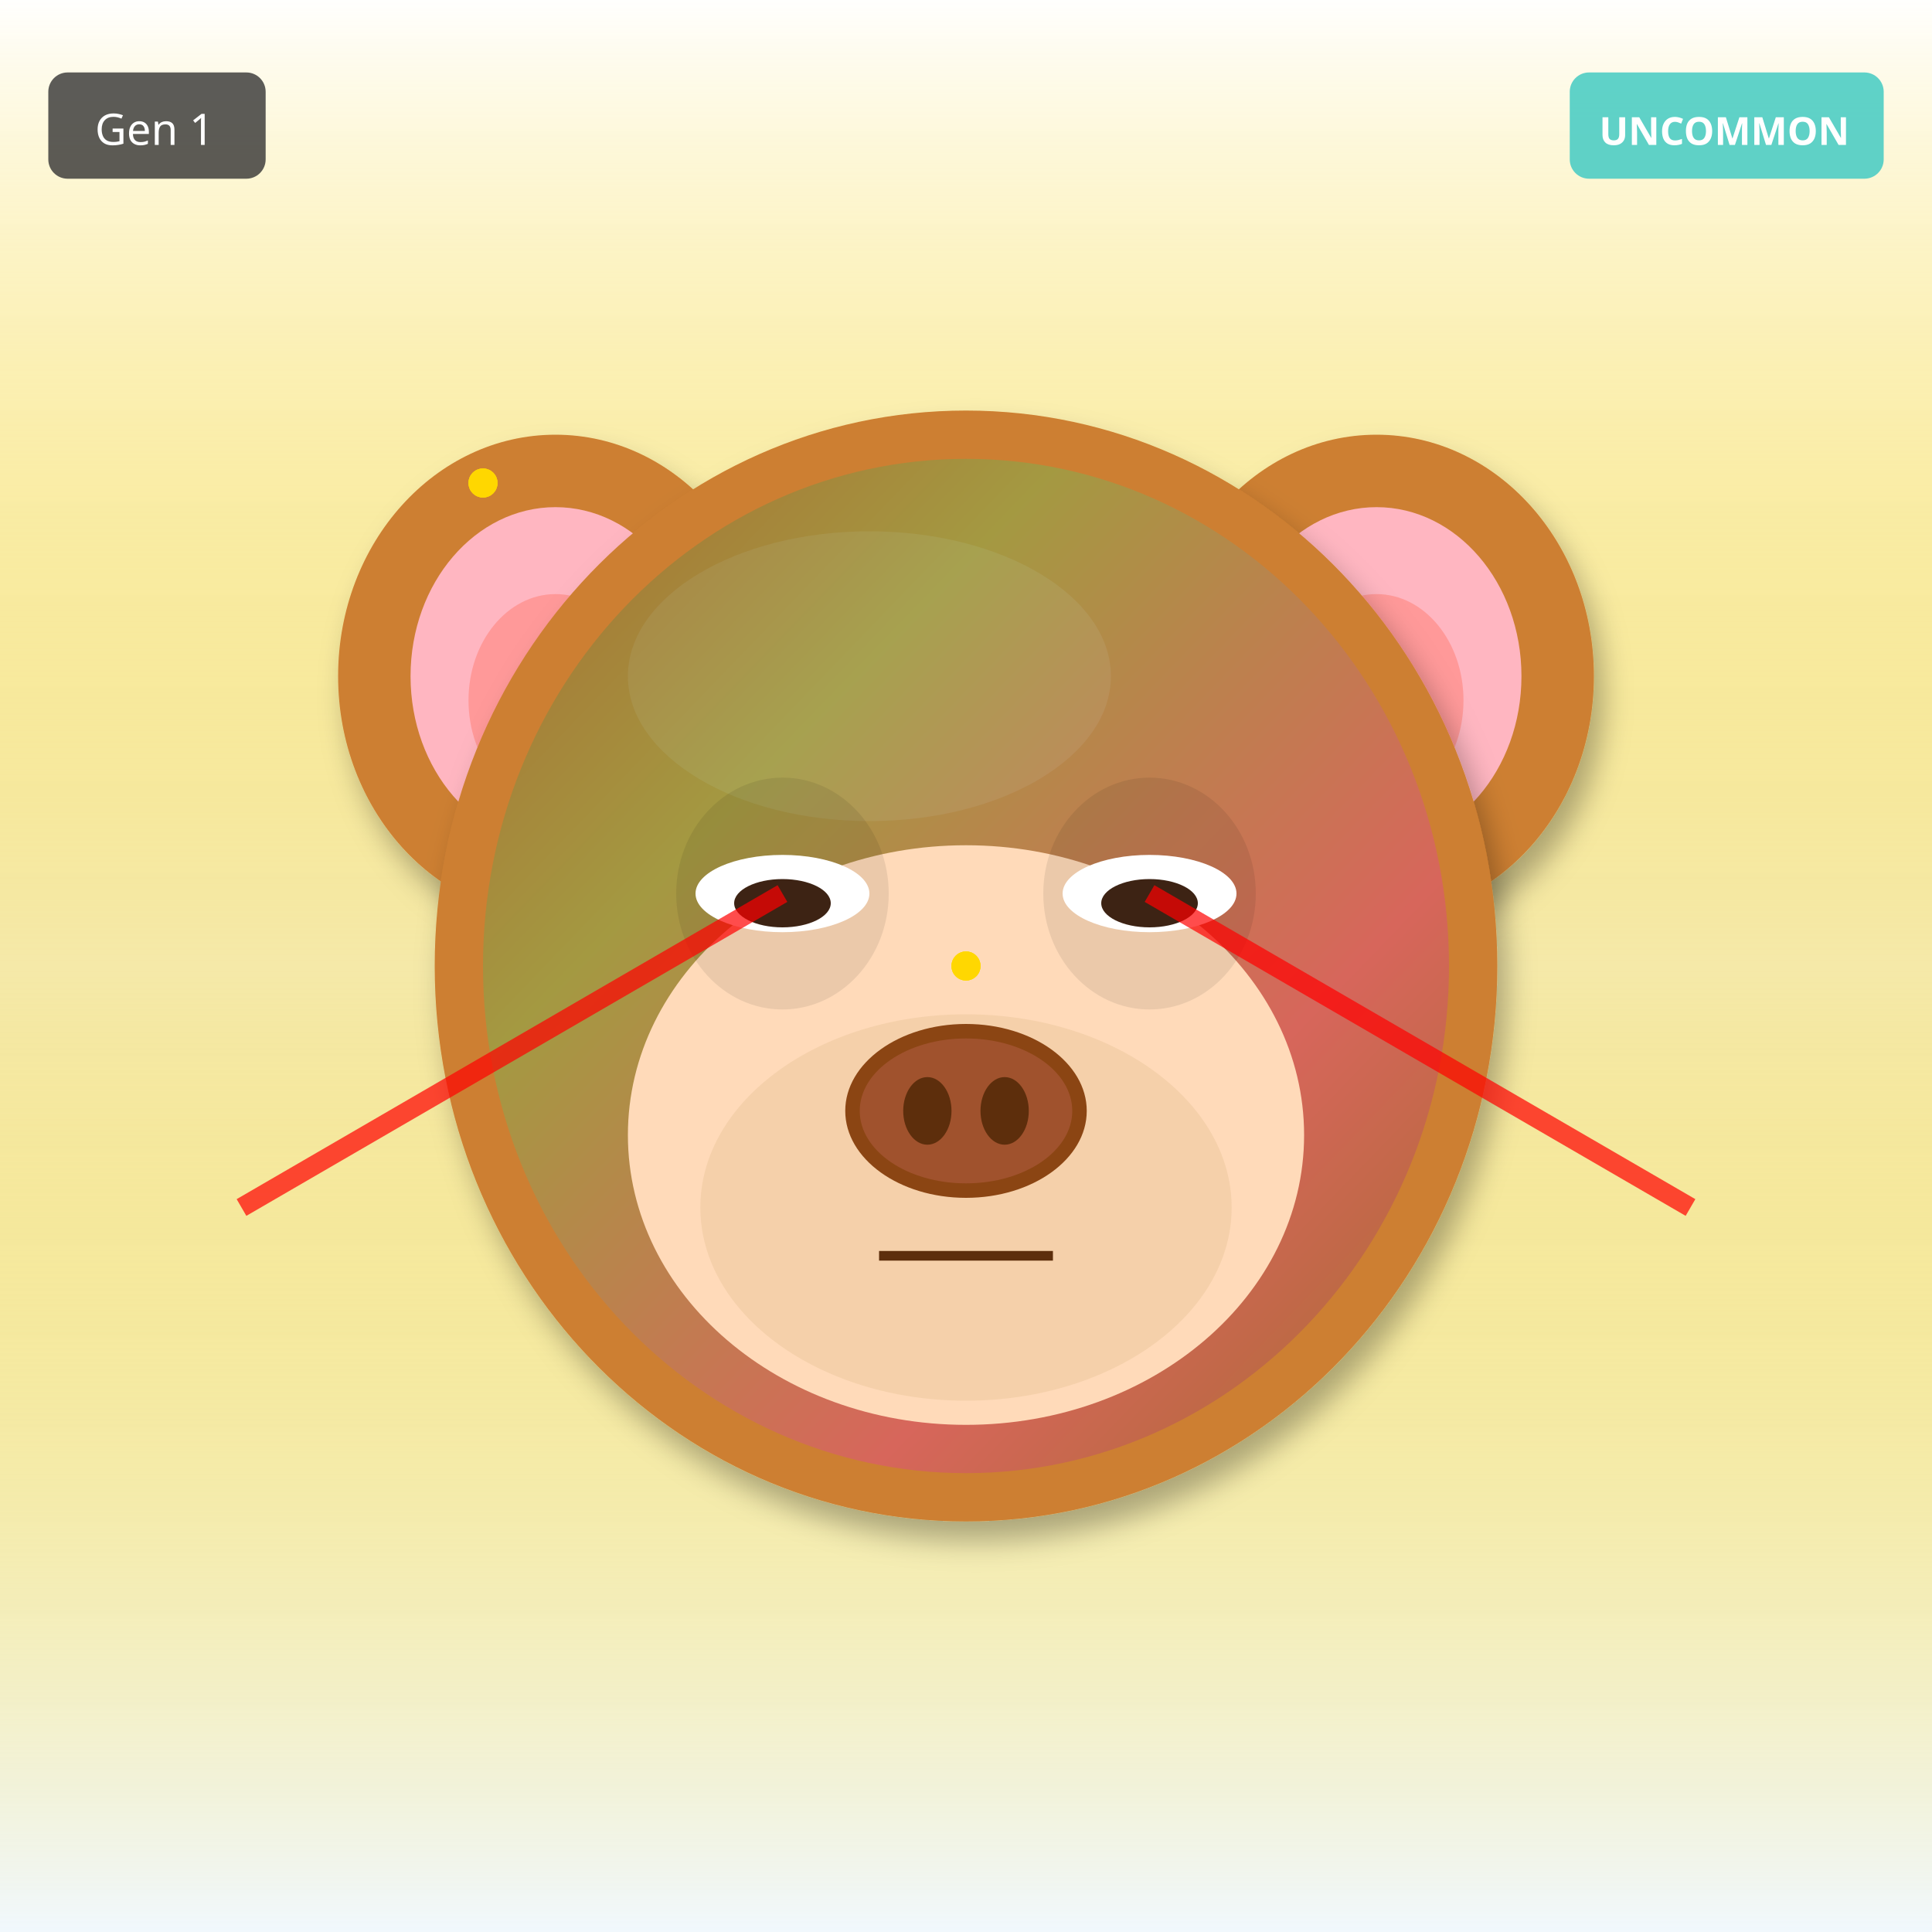
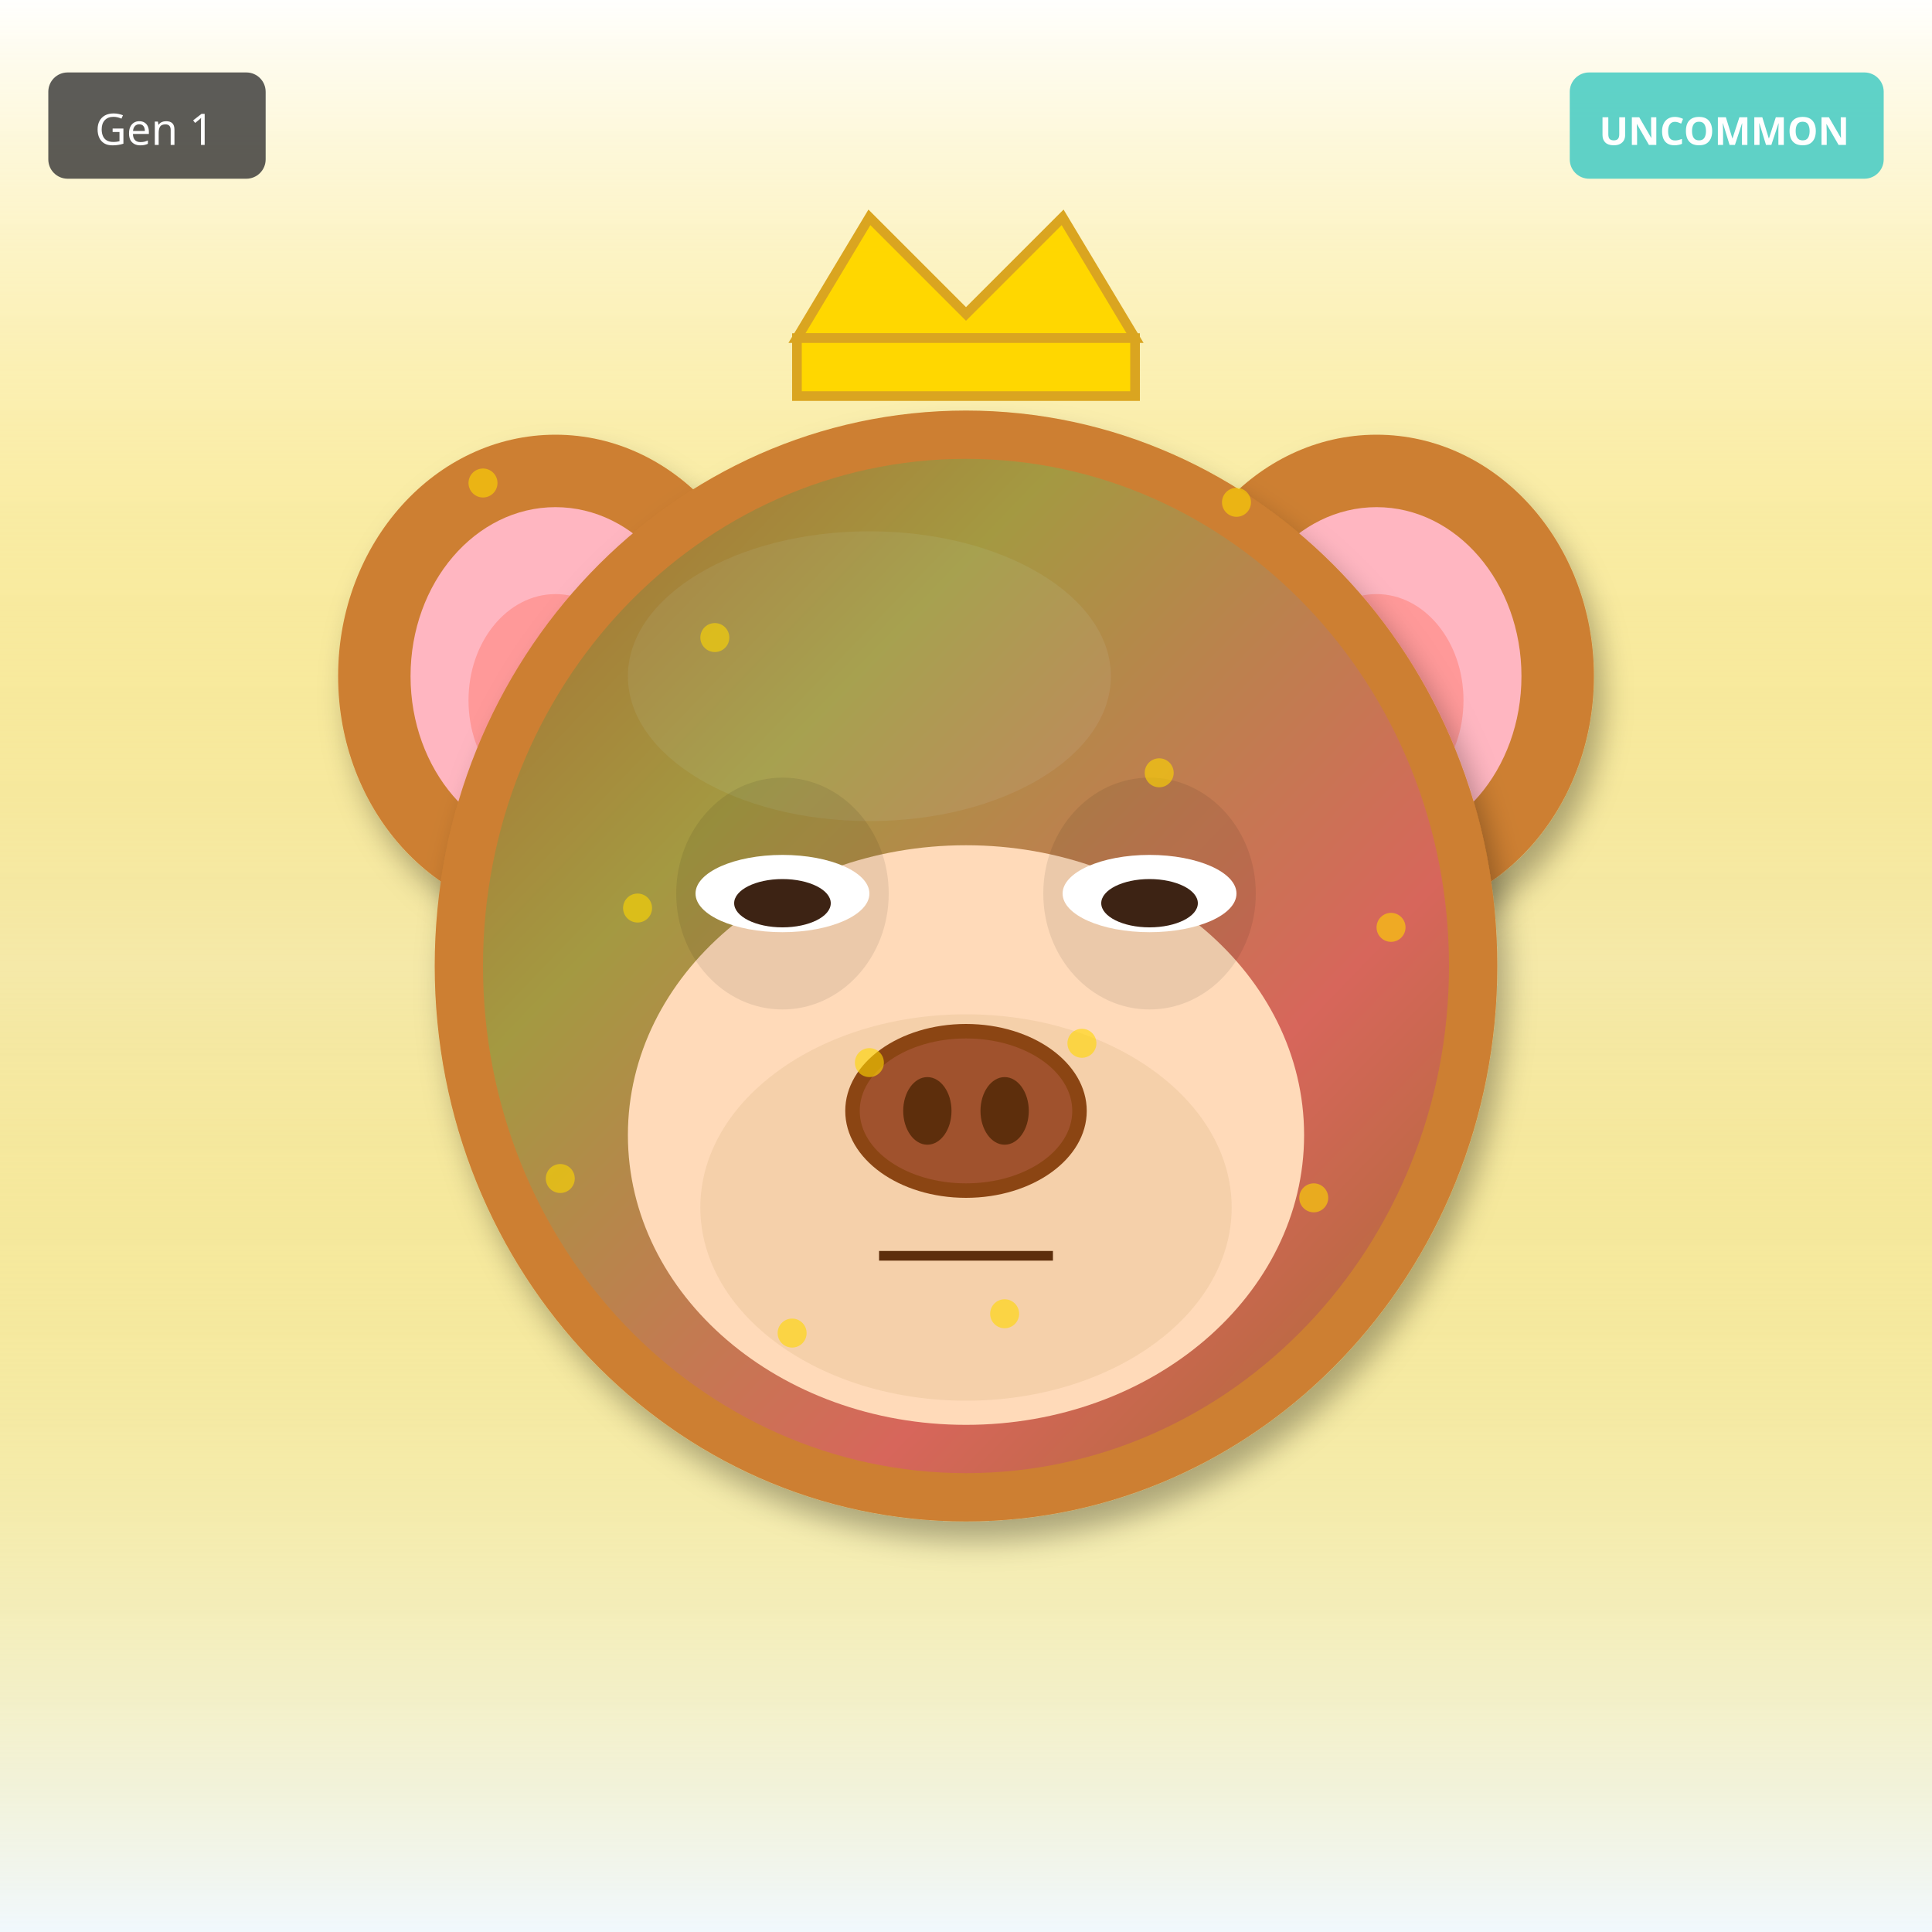
<svg xmlns="http://www.w3.org/2000/svg" width="400" height="400" viewBox="0 0 400 400">
  <defs>
    <filter id="shadow" x="-20%" y="-20%" width="140%" height="140%">
      <feDropShadow dx="2" dy="4" stdDeviation="3" flood-opacity="0.3" />
    </filter>
    <filter id="glow" x="-50%" y="-50%" width="200%" height="200%">
      <feGaussianBlur stdDeviation="8" result="blur" />
      <feMerge>
        <feMergeNode in="blur" />
        <feMergeNode in="SourceGraphic" />
      </feMerge>
    </filter>
    <linearGradient id="rainbow-body" x1="0%" y1="0%" x2="100%" y2="100%">
      <stop offset="0%" stop-color="#FF6B6B" />
      <stop offset="25%" stop-color="#FFE66D" />
      <stop offset="50%" stop-color="#4ECDC4" />
      <stop offset="75%" stop-color="#45B7D1" />
      <stop offset="100%" stop-color="#DDA0DD" />
    </linearGradient>
    <radialGradient id="galaxy-body" cx="30%" cy="30%">
      <stop offset="0%" stop-color="#E6E6FA" />
      <stop offset="50%" stop-color="#9370DB" />
      <stop offset="100%" stop-color="#1A0033" />
    </radialGradient>
    <linearGradient id="holo-body" x1="0%" y1="0%" x2="100%" y2="100%">
      <stop offset="0%" stop-color="#FF00FF" />
      <stop offset="50%" stop-color="#00FFFF" />
      <stop offset="100%" stop-color="#FFFF00" />
    </linearGradient>
    <linearGradient id="sky-gradient" x1="0%" y1="0%" x2="0%" y2="100%">
      <stop offset="0%" stop-color="#87CEEB" />
      <stop offset="100%" stop-color="#E0F4FF" />
    </linearGradient>
    <linearGradient id="grass-gradient" x1="0%" y1="0%" x2="0%" y2="100%">
      <stop offset="0%" stop-color="#90EE90" />
      <stop offset="100%" stop-color="#228B22" />
    </linearGradient>
    <linearGradient id="sunset-gradient" x1="0%" y1="0%" x2="0%" y2="100%">
      <stop offset="0%" stop-color="#FF6B6B" />
      <stop offset="50%" stop-color="#FFE66D" />
      <stop offset="100%" stop-color="#4ECDC4" />
    </linearGradient>
    <linearGradient id="aurora-gradient" x1="0%" y1="0%" x2="100%" y2="100%">
      <stop offset="0%" stop-color="#0D1B2A" />
      <stop offset="30%" stop-color="#00FF7F" />
      <stop offset="70%" stop-color="#FF00FF" />
      <stop offset="100%" stop-color="#0D1B2A" />
    </linearGradient>
    <radialGradient id="multiverse-gradient" cx="50%" cy="50%">
      <stop offset="0%" stop-color="#FFD700" />
      <stop offset="40%" stop-color="#FF00FF" />
      <stop offset="70%" stop-color="#00FFFF" />
      <stop offset="100%" stop-color="#000" />
    </radialGradient>
    <linearGradient id="rift-gradient" x1="0%" y1="0%" x2="100%" y2="100%">
      <stop offset="0%" stop-color="#000" />
      <stop offset="30%" stop-color="#9400D3" />
      <stop offset="50%" stop-color="#00FFFF" />
      <stop offset="70%" stop-color="#9400D3" />
      <stop offset="100%" stop-color="#000" />
    </linearGradient>
    <linearGradient id="heaven-gradient" x1="0%" y1="0%" x2="0%" y2="100%">
      <stop offset="0%" stop-color="#FFF" />
      <stop offset="50%" stop-color="#FFD700" stop-opacity="0.3" />
      <stop offset="100%" stop-color="#F0F8FF" />
    </linearGradient>
    <clipPath id="head-clip">
      <ellipse cx="200" cy="200" rx="110" ry="115" />
    </clipPath>
  </defs>
  <rect width="400" height="400" fill="url(#heaven-gradient)" />
  <ellipse cx="115" cy="140" rx="45" ry="50" fill="#CD7F32" filter="url(#shadow)" />
  <ellipse cx="115" cy="140" rx="30" ry="35" fill="#FFB6C1" />
  <ellipse cx="115" cy="145" rx="18" ry="22" fill="#FF9999" />
  <ellipse cx="285" cy="140" rx="45" ry="50" fill="#CD7F32" filter="url(#shadow)" />
  <ellipse cx="285" cy="140" rx="30" ry="35" fill="#FFB6C1" />
  <ellipse cx="285" cy="145" rx="18" ry="22" fill="#FF9999" />
  <ellipse cx="200" cy="200" rx="110" ry="115" fill="#CD7F32" filter="url(#shadow)" />
  <ellipse cx="180" cy="140" rx="50" ry="30" fill="#DAA06D" opacity="0.3" />
  <g clip-path="url(#head-clip)">
    <ellipse cx="200" cy="200" rx="100" ry="105" fill="url(#aurora-gradient)" opacity="0.2" />
  </g>
  <ellipse cx="200" cy="235" rx="70" ry="60" fill="#FFDAB9" />
  <ellipse cx="200" cy="250" rx="55" ry="40" fill="#DEB887" opacity="0.3" />
  <ellipse cx="162" cy="185" rx="22" ry="24" fill="#000" opacity="0.08" />
  <ellipse cx="238" cy="185" rx="22" ry="24" fill="#000" opacity="0.08" />
  <ellipse cx="162" cy="185" rx="18" ry="8" fill="white" />
  <ellipse cx="162" cy="187" rx="10" ry="5" fill="#3D2314" />
  <ellipse cx="238" cy="185" rx="18" ry="8" fill="white" />
  <ellipse cx="238" cy="187" rx="10" ry="5" fill="#3D2314" />
  <g>
    <ellipse cx="200" cy="230" rx="25" ry="18" fill="#8B4513" />
    <ellipse cx="200" cy="230" rx="22" ry="15" fill="#A0522D" />
    <ellipse cx="192" cy="230" rx="5" ry="7" fill="#5D2E0C" />
    <ellipse cx="208" cy="230" rx="5" ry="7" fill="#5D2E0C" />
  </g>
  <line x1="182" y1="260" x2="218" y2="260" stroke="#5D2E0C" stroke-width="2" />
-   <line x1="162" y1="185" x2="50" y2="250" stroke="#FF0000" stroke-width="4" opacity="0.7" />
-   <line x1="238" y1="185" x2="350" y2="250" stroke="#FF0000" stroke-width="4" opacity="0.7" />
+   <polygon points="165,70 180,45 200,65 220,45 235,70" fill="#FFD700" stroke="#DAA520" stroke-width="2" />
+   <rect x="165" y="70" width="70" height="12" fill="#FFD700" stroke="#DAA520" stroke-width="2" />
  <circle cx="100" cy="100" r="3" fill="#FFD700" opacity="0.6" />
-   <circle cx="200" cy="200" r="3" fill="#FFD700" opacity="0.6" />
-   <circle cx="100" cy="100" r="3" fill="#FFD700" opacity="0.6" />
-   <circle cx="200" cy="200" r="3" fill="#FFD700" opacity="0.6" />
-   <circle cx="100" cy="100" r="3" fill="#FFD700" opacity="0.6" />
-   <circle cx="200" cy="200" r="3" fill="#FFD700" opacity="0.6" />
-   <circle cx="100" cy="100" r="3" fill="#FFD700" opacity="0.6" />
-   <circle cx="200" cy="200" r="3" fill="#FFD700" opacity="0.6" />
-   <circle cx="100" cy="100" r="3" fill="#FFD700" opacity="0.6" />
-   <circle cx="200" cy="200" r="3" fill="#FFD700" opacity="0.6" />
-   <circle cx="100" cy="100" r="3" fill="#FFD700" opacity="0.6" />
-   <circle cx="200" cy="200" r="3" fill="#FFD700" opacity="0.6" />
+   <circle cx="208" cy="272" r="3" fill="#FFD700" opacity="0.6" />
+   <circle cx="116" cy="244" r="3" fill="#FFD700" opacity="0.6" />
+   <circle cx="224" cy="216" r="3" fill="#FFD700" opacity="0.6" />
+   <circle cx="132" cy="188" r="3" fill="#FFD700" opacity="0.6" />
+   <circle cx="240" cy="160" r="3" fill="#FFD700" opacity="0.6" />
+   <circle cx="148" cy="132" r="3" fill="#FFD700" opacity="0.6" />
+   <circle cx="256" cy="104" r="3" fill="#FFD700" opacity="0.6" />
+   <circle cx="164" cy="276" r="3" fill="#FFD700" opacity="0.6" />
+   <circle cx="272" cy="248" r="3" fill="#FFD700" opacity="0.6" />
+   <circle cx="180" cy="220" r="3" fill="#FFD700" opacity="0.6" />
+   <circle cx="288" cy="192" r="3" fill="#FFD700" opacity="0.6" />
  <g transform="translate(325, 15)">
    <rect width="65" height="22" rx="4" fill="#4ECDC4" opacity="0.9" />
    <text x="32" y="15" font-size="8" fill="#FFF" text-anchor="middle" font-family="sans-serif" font-weight="bold">UNCOMMON</text>
  </g>
  <g transform="translate(10, 15)">
    <rect width="45" height="22" rx="4" fill="#333" opacity="0.8" />
    <text x="22" y="15" font-size="9" fill="#FFF" text-anchor="middle" font-family="sans-serif">Gen 1</text>
  </g>
</svg>
